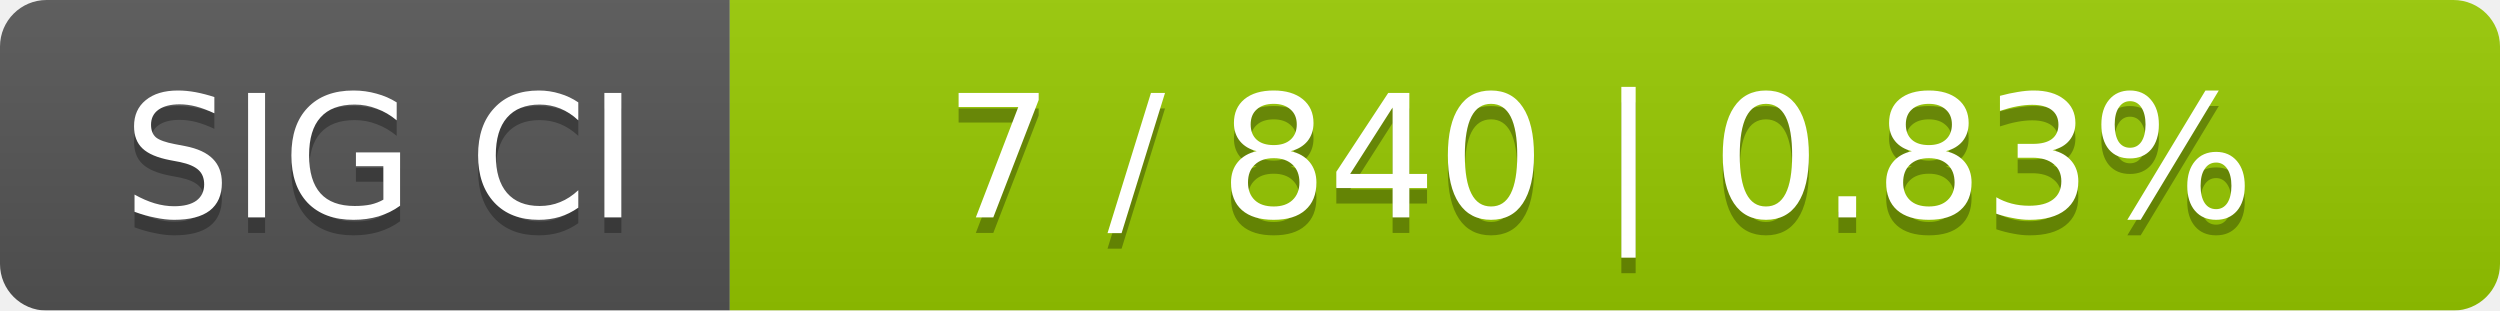
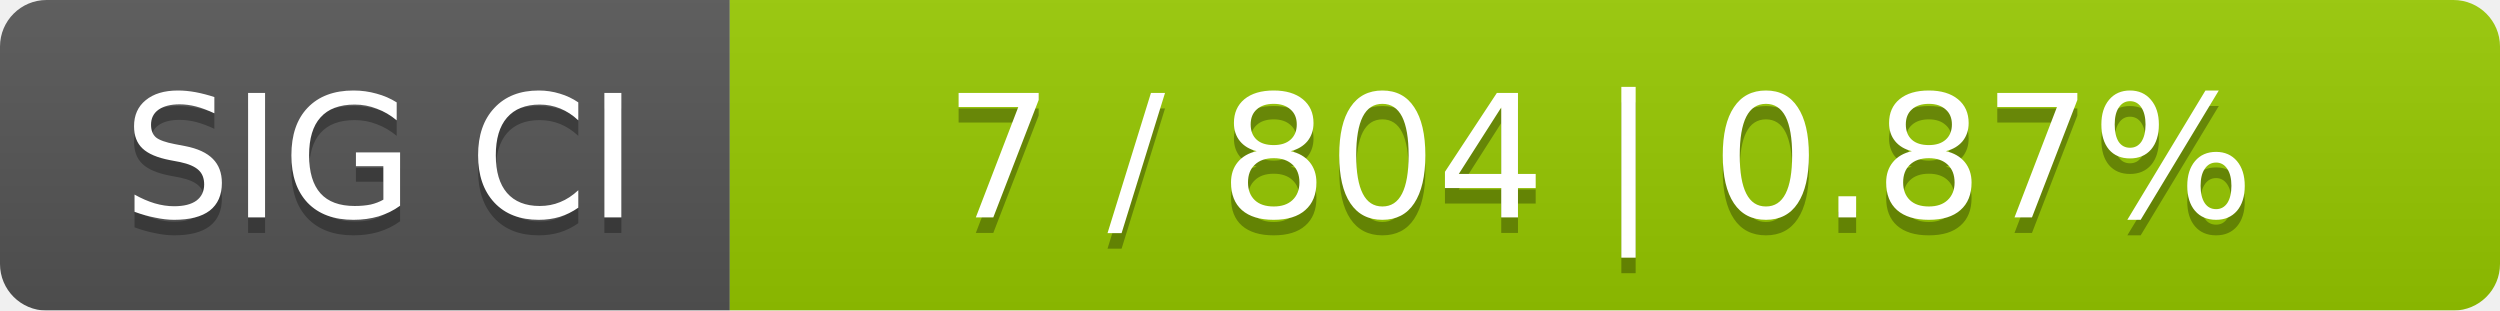
<svg xmlns="http://www.w3.org/2000/svg" width="161" height="20">
  <linearGradient id="smooth" x2="0" y2="100%">
    <stop offset="0" stop-color="#bbb" stop-opacity=".1" />
    <stop offset="1" stop-opacity=".1" />
  </linearGradient>
  <mask id="round">
    <rect width="161" height="20" rx="3" fill="#fff" />
  </mask>
  <g mask="url(#round)">
    <rect width="47" height="20" fill="#555" />
    <rect x="47" width="114" height="20" fill="#97ca00" />
    <rect width="161" height="20" fill="url(#smooth)" />
  </g>
  <g fill="#fff" text-anchor="middle" font-family="DejaVu Sans,Verdana,Geneva,sans-serif" font-size="11">
    <text x="24.5" y="15" fill="#010101" fill-opacity=".3">SIG CI</text>
    <text x="24.5" y="14">SIG CI</text>
-     <text x="103" y="15" fill="#010101" fill-opacity=".3">7 / 840    |    0.83%</text>
-     <text x="103" y="14">7 / 840    |    0.83%</text>
+     <text x="103" y="15" fill="#010101" fill-opacity=".3">7 / 804    |    0.87%</text>
+     <text x="103" y="14">7 / 804    |    0.87%</text>
  </g>
</svg>
